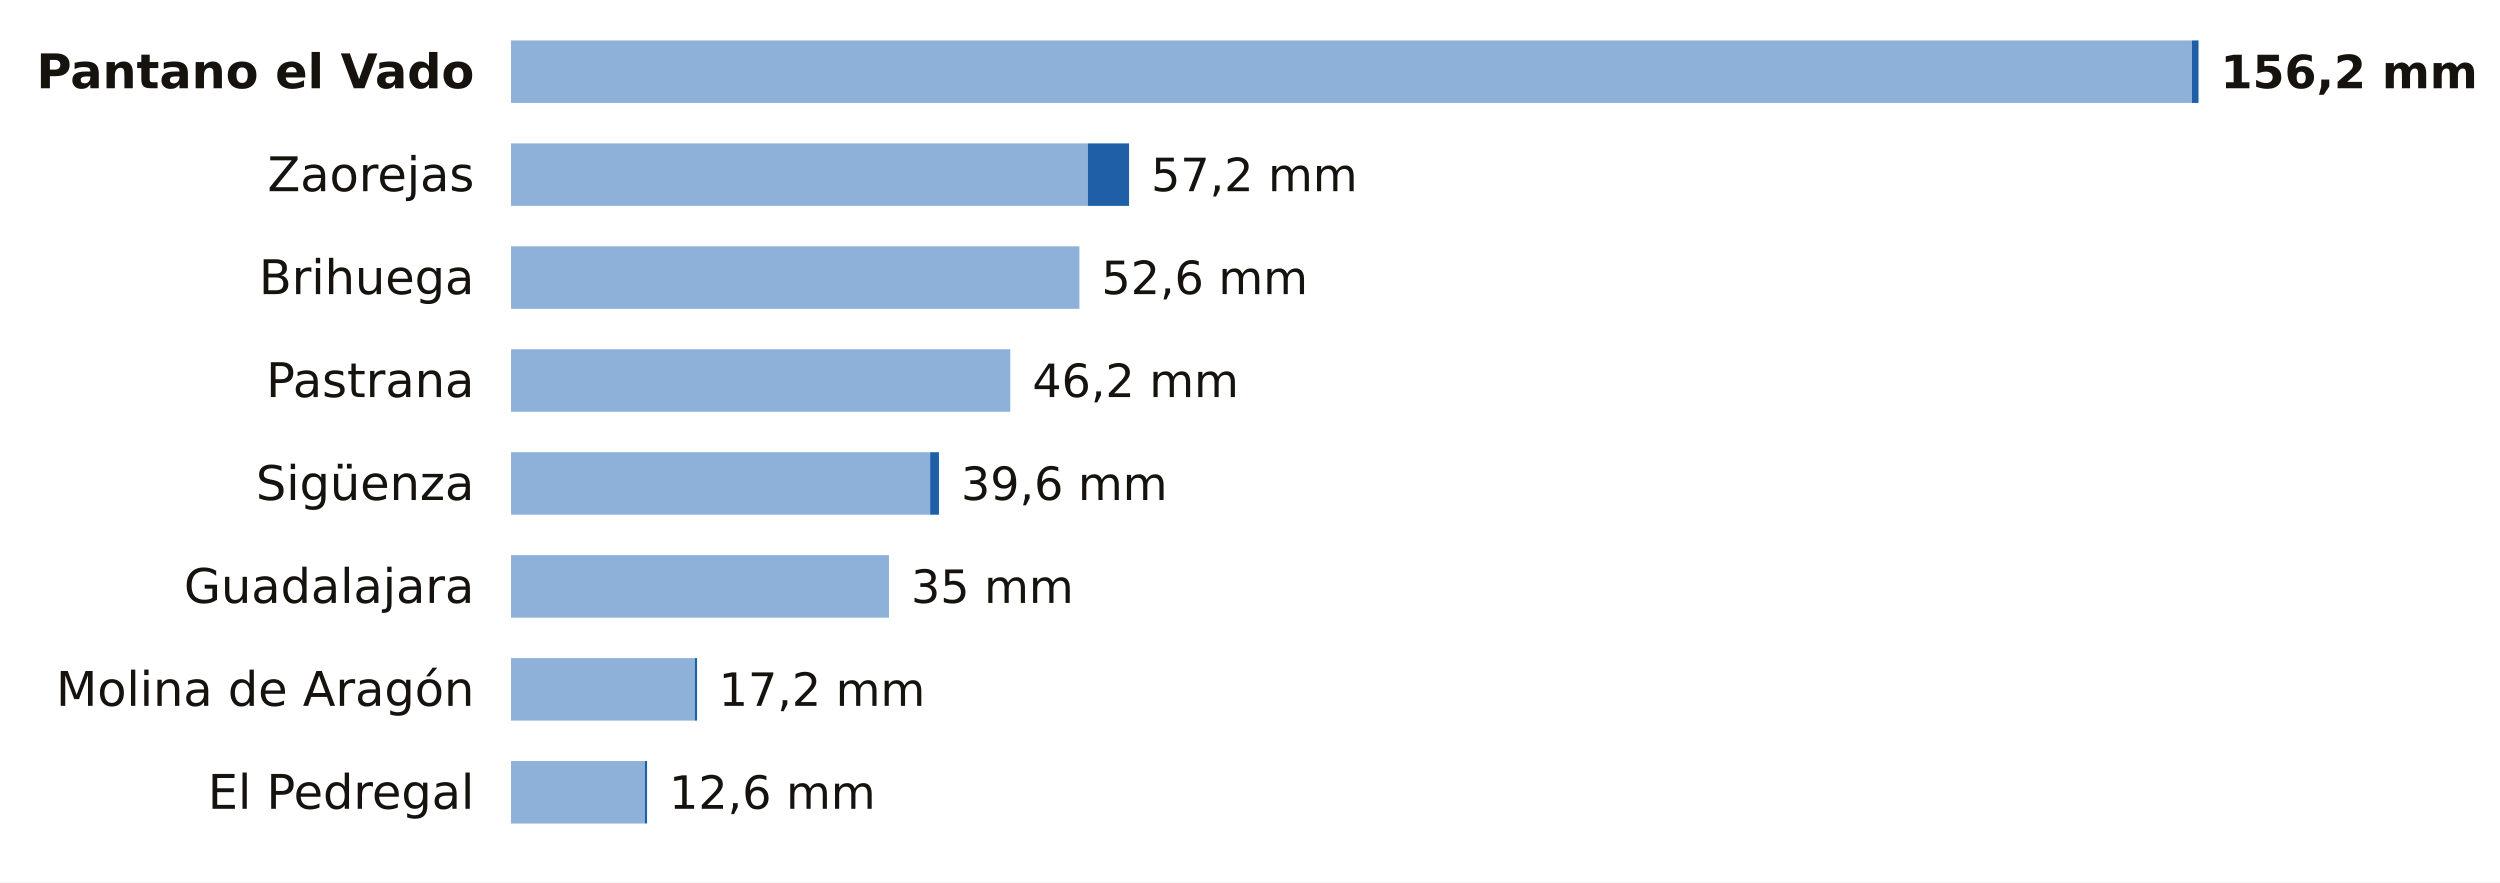
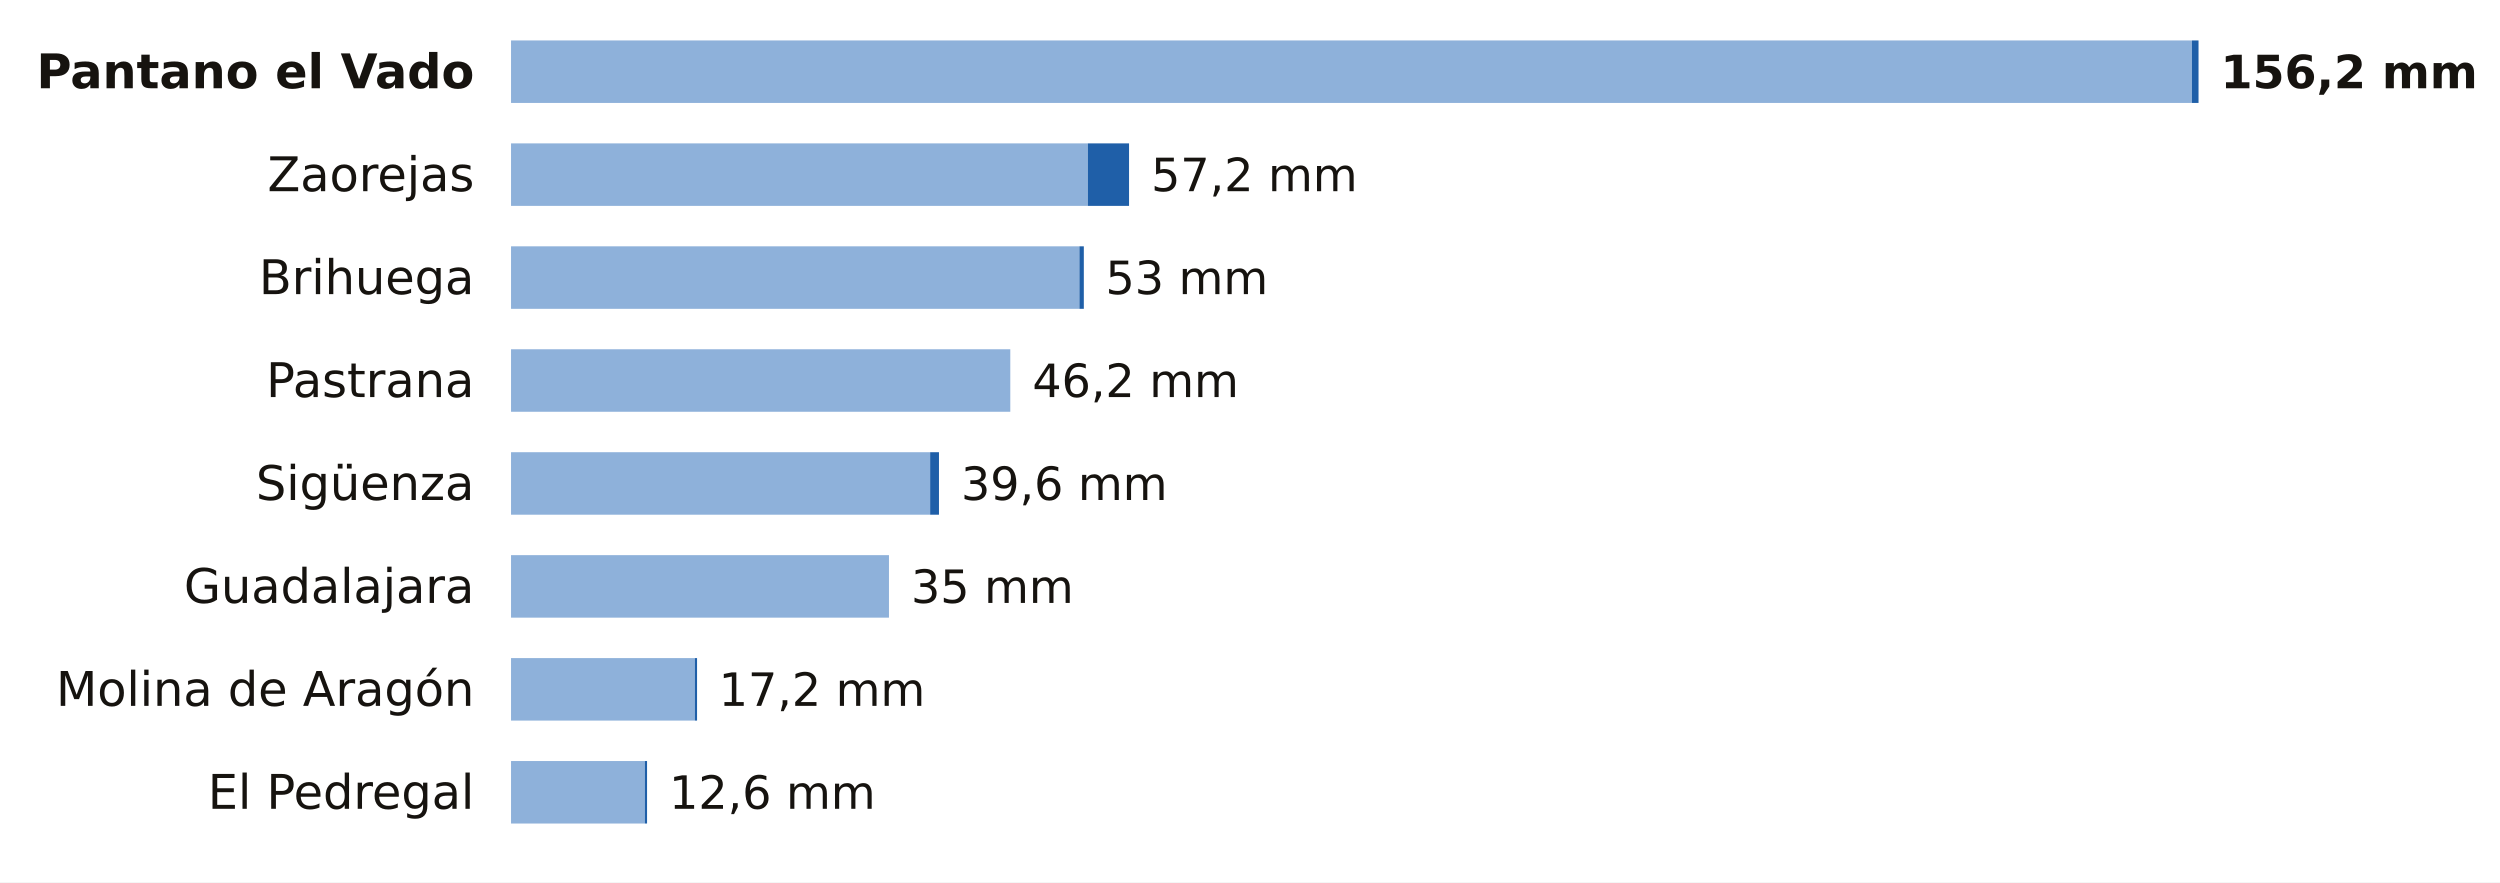
<svg xmlns="http://www.w3.org/2000/svg" viewBox="0 0 680 240" width="680" height="240" role="img" aria-label="La lluvia de los últimos 7 días en las estaciones de AEMET de Guadalajara">
  <rect width="680" height="240" fill="#FFFFFF" />
  <text x="129.0" y="24.0" font-size="13" fill="#16130F" text-anchor="end" font-weight="600" font-family="Public Sans, DejaVu Sans, Arial, sans-serif">Pantano el Vado</text>
  <rect x="139" y="11" width="457.2" height="17" fill="#8EB1DA" />
  <rect x="596.2" y="11" width="1.8" height="17" fill="#1F5FA8" />
  <text x="604.0" y="24.0" font-size="12.5" fill="#16130F" text-anchor="start" font-weight="700" font-family="Public Sans, DejaVu Sans, Arial, sans-serif">156,2 mm</text>
  <text x="129.0" y="52.0" font-size="13" fill="#16130F" text-anchor="end" font-weight="400" font-family="Public Sans, DejaVu Sans, Arial, sans-serif">Zaorejas</text>
  <rect x="139" y="39" width="156.9" height="17" fill="#8EB1DA" />
  <rect x="295.9" y="39" width="11.2" height="17" fill="#1F5FA8" />
  <text x="313.1" y="52.0" font-size="12.5" fill="#16130F" text-anchor="start" font-weight="500" font-family="Public Sans, DejaVu Sans, Arial, sans-serif">57,2 mm</text>
  <text x="129.0" y="80.0" font-size="13" fill="#16130F" text-anchor="end" font-weight="400" font-family="Public Sans, DejaVu Sans, Arial, sans-serif">Brihuega</text>
  <rect x="139" y="67" width="154.6" height="17" fill="#8EB1DA" />
-   <text x="299.6" y="80.0" font-size="12.5" fill="#16130F" text-anchor="start" font-weight="500" font-family="Public Sans, DejaVu Sans, Arial, sans-serif">52,6 mm</text>
+   <rect x="293.6" y="67" width="1.2" height="17" fill="#1F5FA8" />
+   <text x="300.7" y="80.0" font-size="12.5" fill="#16130F" text-anchor="start" font-weight="500" font-family="Public Sans, DejaVu Sans, Arial, sans-serif">53 mm</text>
  <text x="129.0" y="108.0" font-size="13" fill="#16130F" text-anchor="end" font-weight="400" font-family="Public Sans, DejaVu Sans, Arial, sans-serif">Pastrana</text>
  <rect x="139" y="95" width="135.8" height="17" fill="#8EB1DA" />
  <text x="280.8" y="108.0" font-size="12.5" fill="#16130F" text-anchor="start" font-weight="500" font-family="Public Sans, DejaVu Sans, Arial, sans-serif">46,2 mm</text>
  <text x="129.0" y="136.0" font-size="13" fill="#16130F" text-anchor="end" font-weight="400" font-family="Public Sans, DejaVu Sans, Arial, sans-serif">Sigüenza</text>
  <rect x="139" y="123" width="114.0" height="17" fill="#8EB1DA" />
  <rect x="253.0" y="123" width="2.4" height="17" fill="#1F5FA8" />
  <text x="261.4" y="136.0" font-size="12.5" fill="#16130F" text-anchor="start" font-weight="500" font-family="Public Sans, DejaVu Sans, Arial, sans-serif">39,6 mm</text>
  <text x="129.0" y="164.0" font-size="13" fill="#16130F" text-anchor="end" font-weight="400" font-family="Public Sans, DejaVu Sans, Arial, sans-serif">Guadalajara</text>
  <rect x="139" y="151" width="102.8" height="17" fill="#8EB1DA" />
  <text x="247.8" y="164.0" font-size="12.5" fill="#16130F" text-anchor="start" font-weight="500" font-family="Public Sans, DejaVu Sans, Arial, sans-serif">35 mm</text>
  <text x="129.0" y="192.0" font-size="13" fill="#16130F" text-anchor="end" font-weight="400" font-family="Public Sans, DejaVu Sans, Arial, sans-serif">Molina de Aragón</text>
  <rect x="139" y="179" width="50.0" height="17" fill="#8EB1DA" />
  <rect x="189.0" y="179" width="0.6" height="17" fill="#1F5FA8" />
  <text x="195.5" y="192.0" font-size="12.5" fill="#16130F" text-anchor="start" font-weight="500" font-family="Public Sans, DejaVu Sans, Arial, sans-serif">17,2 mm</text>
  <text x="129.0" y="220.0" font-size="13" fill="#16130F" text-anchor="end" font-weight="400" font-family="Public Sans, DejaVu Sans, Arial, sans-serif">El Pedregal</text>
  <rect x="139" y="207" width="36.4" height="17" fill="#8EB1DA" />
  <rect x="175.4" y="207" width="0.6" height="17" fill="#1F5FA8" />
  <text x="182.0" y="220.0" font-size="12.5" fill="#16130F" text-anchor="start" font-weight="500" font-family="Public Sans, DejaVu Sans, Arial, sans-serif">12,6 mm</text>
</svg>
